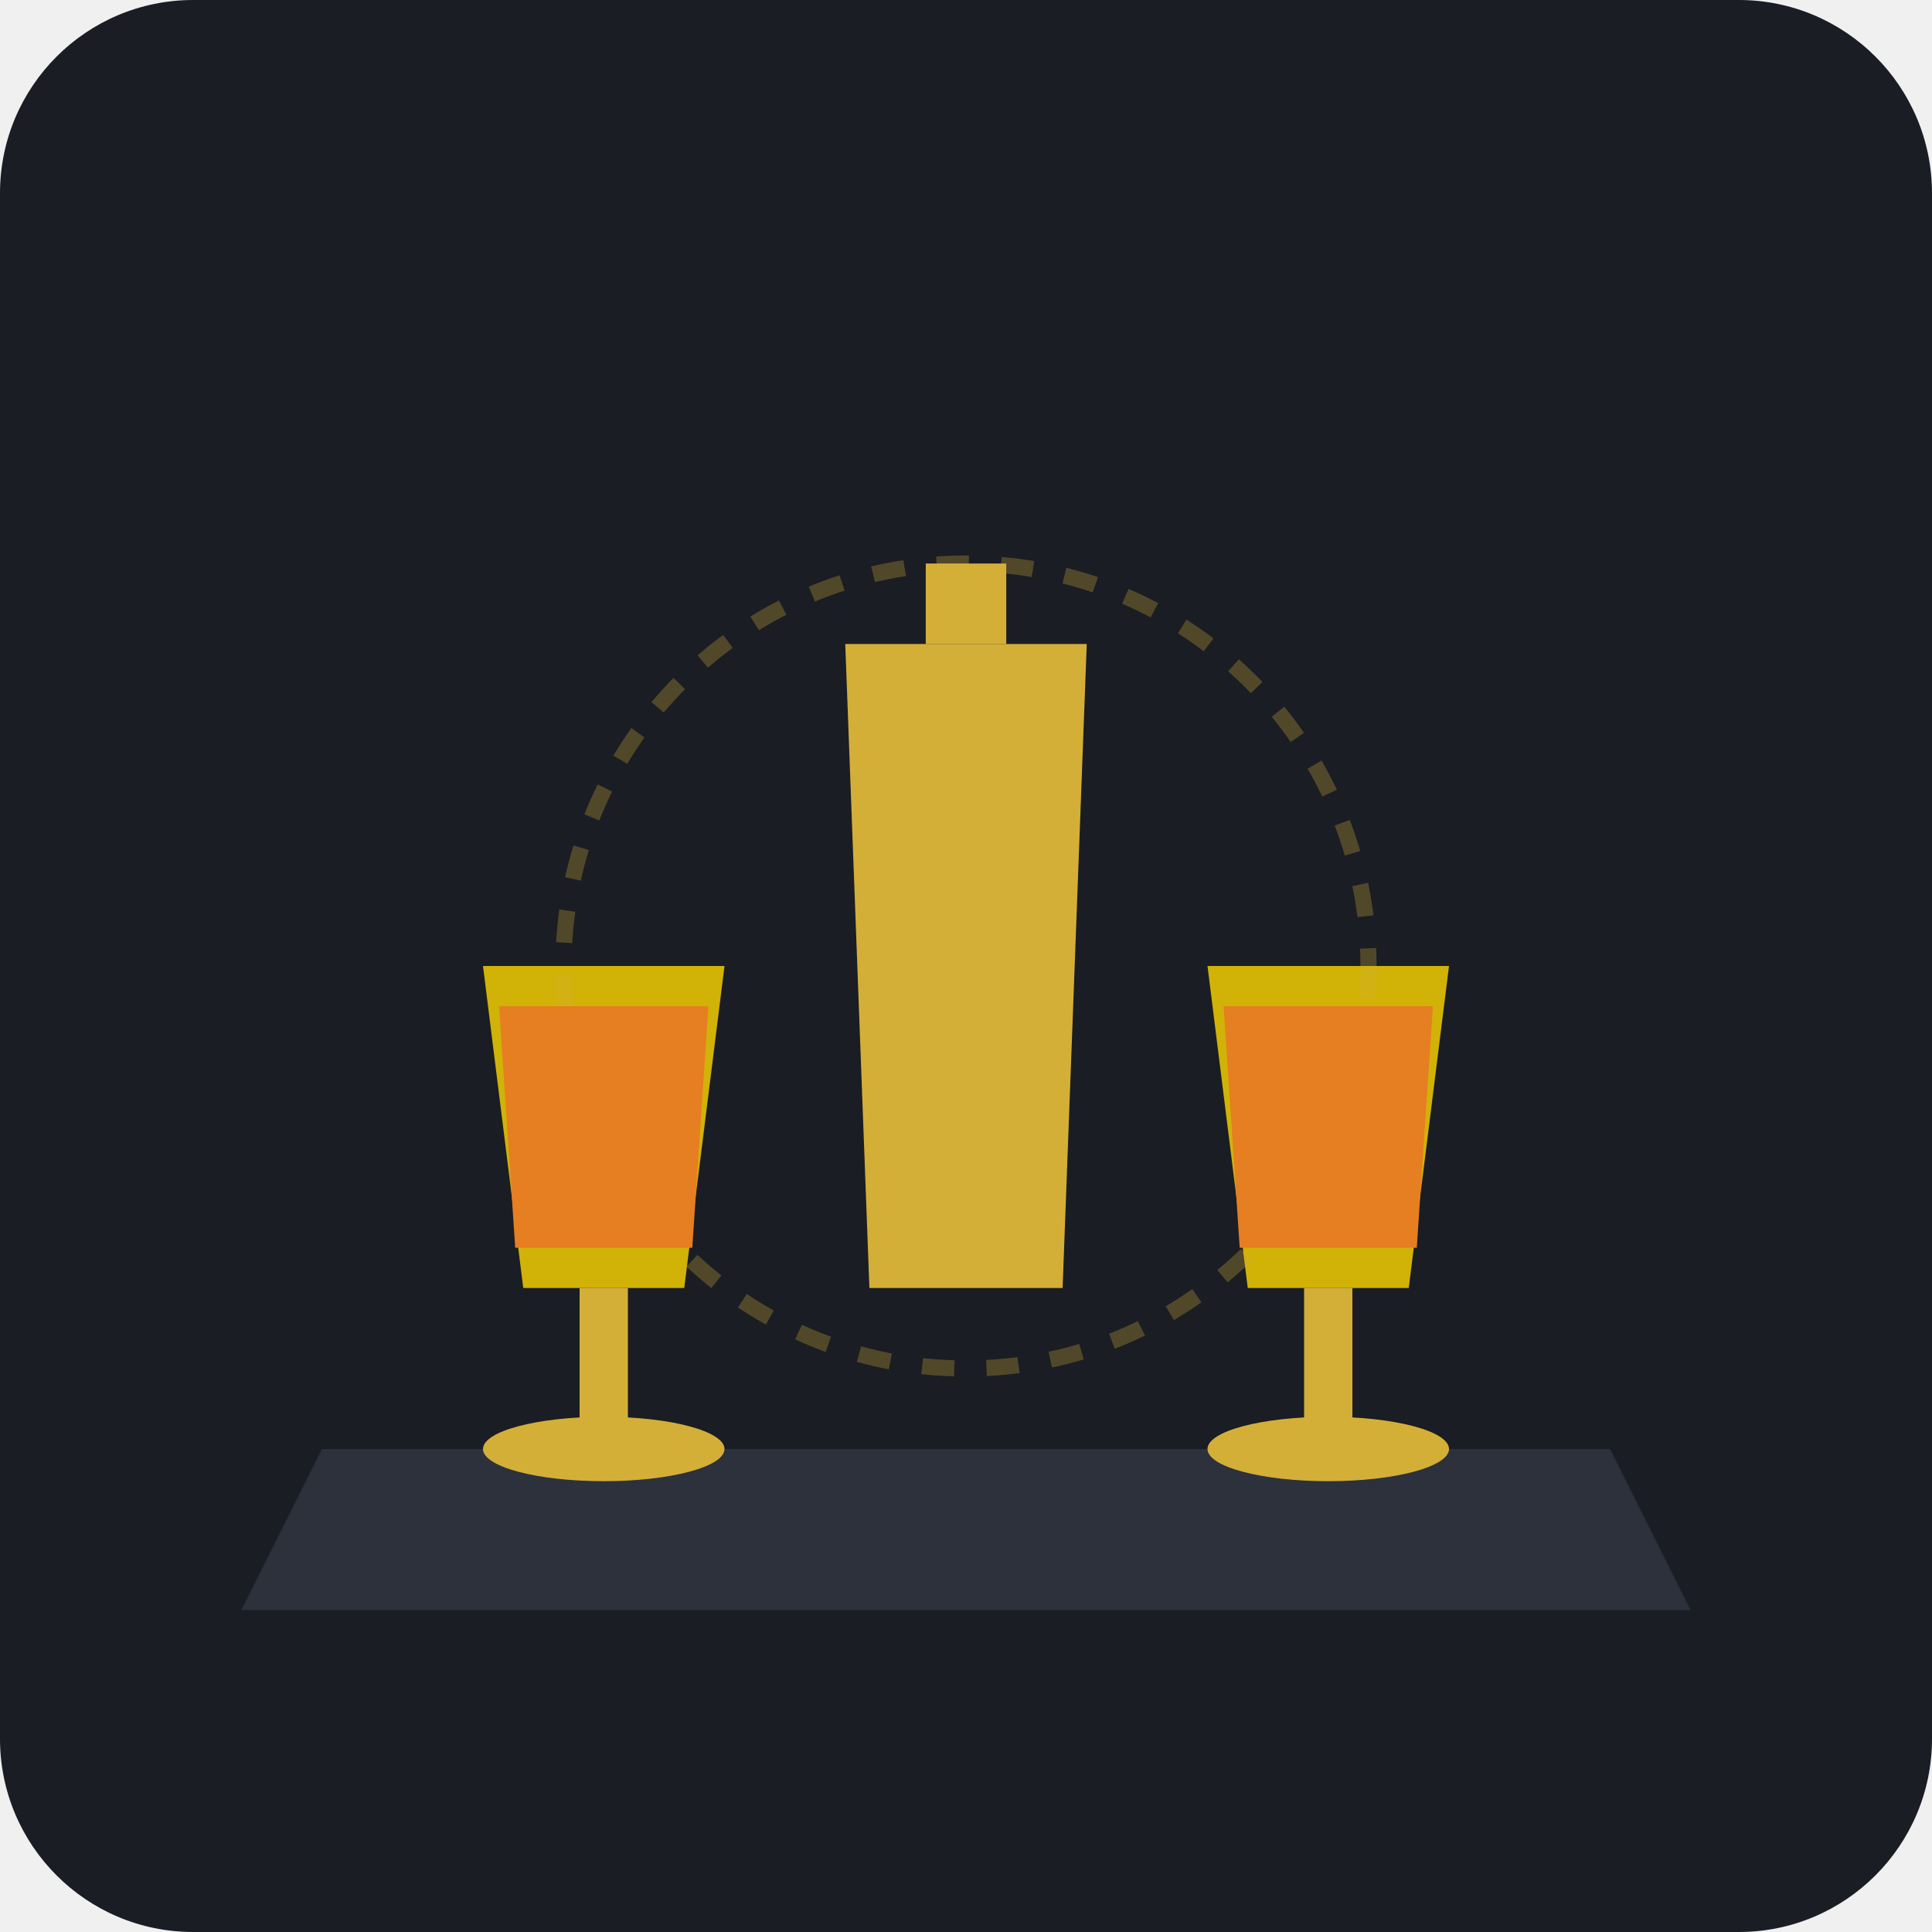
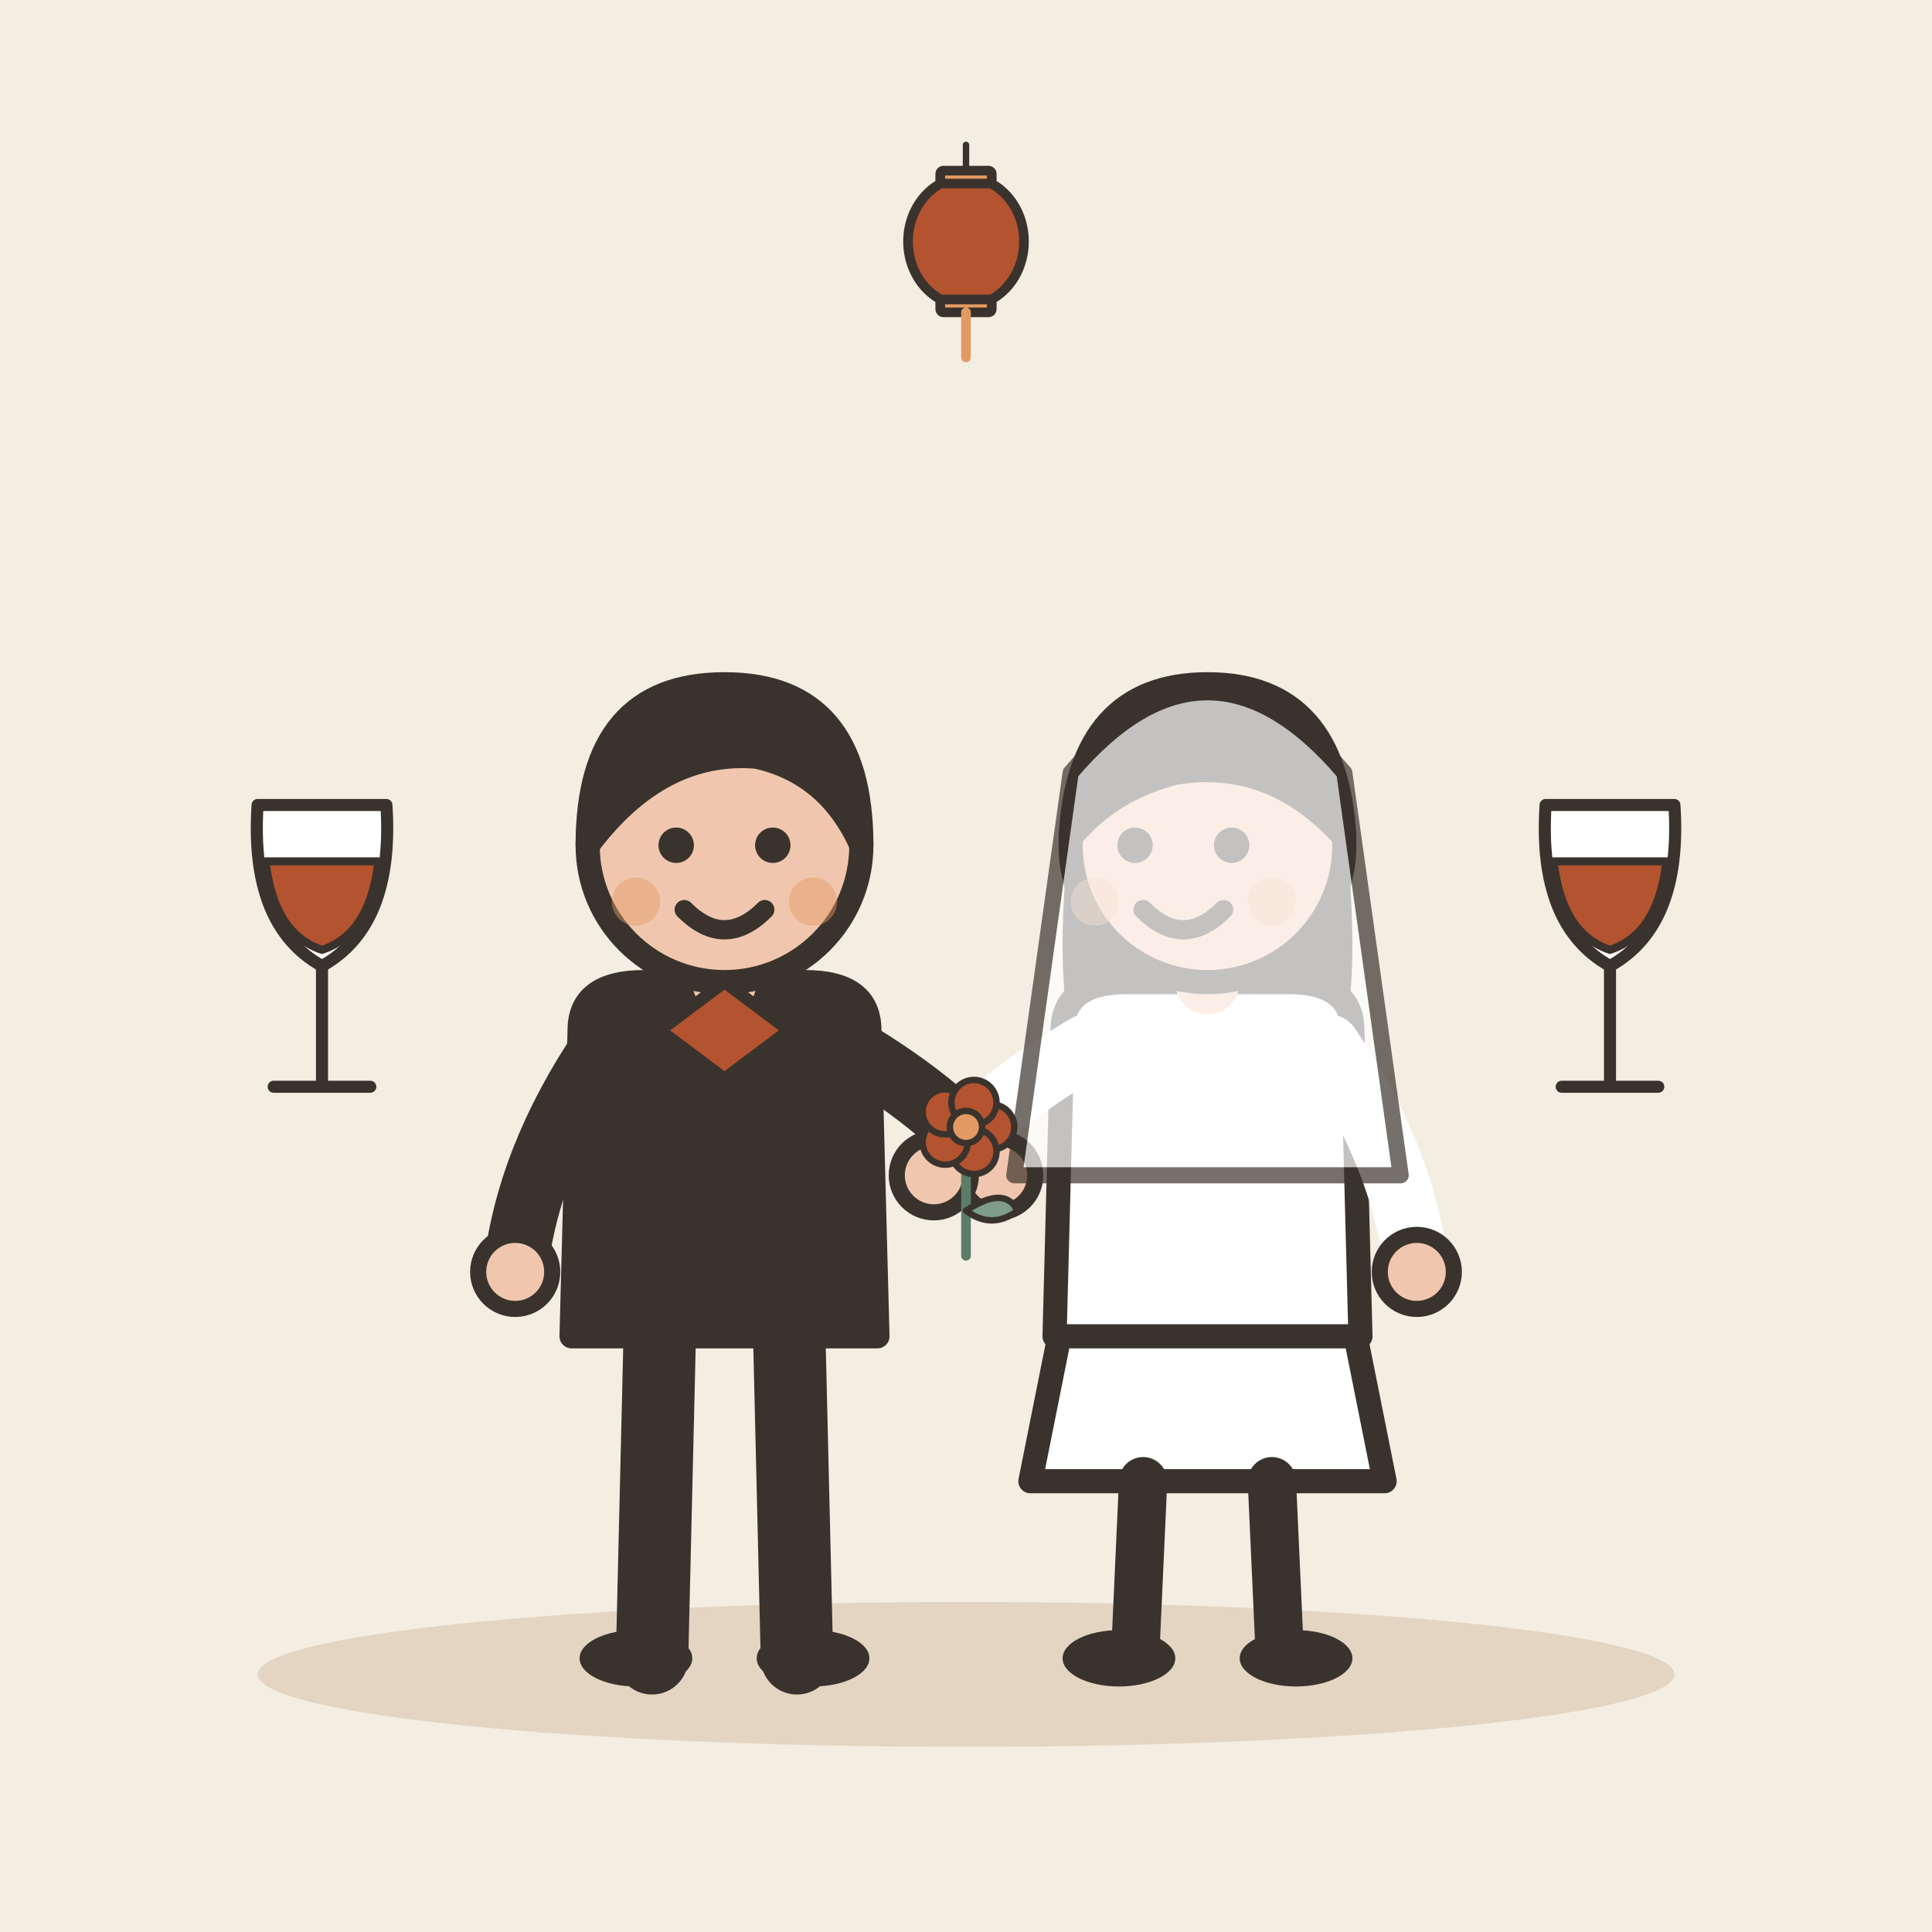
- <svg xmlns="http://www.w3.org/2000/svg" viewBox="0 0 240 240">
-   <rect width="240" height="240" rx="24" fill="#1A1D24" />
-   <path d="M40 180 L200 180 L210 200 L30 200 Z" fill="#2C313C" />
-   <path d="M105 80 L135 80 L132 160 L108 160 Z" fill="#D4AF37" />
-   <rect x="115" y="70" width="10" height="10" fill="#D4AF37" />
-   <path d="M60 120 L90 120 L85 160 L65 160 Z" fill="#FFD700" opacity="0.8" />
-   <rect x="72" y="160" width="6" height="20" fill="#D4AF37" />
-   <ellipse cx="75" cy="180" rx="15" ry="4" fill="#D4AF37" />
-   <path d="M150 120 L180 120 L175 160 L155 160 Z" fill="#FFD700" opacity="0.8" />
-   <rect x="162" y="160" width="6" height="20" fill="#D4AF37" />
-   <ellipse cx="165" cy="180" rx="15" ry="4" fill="#D4AF37" />
-   <circle cx="120" cy="120" r="50" fill="none" stroke="#D4AF37" stroke-width="2" stroke-dasharray="4 4" opacity="0.3" />
-   <path d="M62 125 L88 125 L86 155 L64 155 Z" fill="#E67E22" />
-   <path d="M152 125 L178 125 L176 155 L154 155 Z" fill="#E67E22" />
+ <svg xmlns="http://www.w3.org/2000/svg" viewBox="0 0 240 240" data-style="editorial">
+   <rect width="240" height="240" fill="#F4EDE2" />
+   <ellipse cx="120" cy="208" rx="88" ry="9" fill="#E3D5C1" />
+   <g transform="translate(120 206)">
+     <g transform="translate(-30 0)">
+       <path d="M-8 -42L-9 0" stroke="#3A332D" stroke-width="9" stroke-linecap="round" fill="none" />
+       <path d="M8 -42L9 0" stroke="#3A332D" stroke-width="9" stroke-linecap="round" fill="none" />
+       <ellipse cx="-11" cy="0" rx="7" ry="3.5" fill="#3A332D" />
+       <ellipse cx="11" cy="0" rx="7" ry="3.5" fill="#3A332D" />
+       <path d="M-18 -78Q-18 -84 -10 -84L10 -84Q18 -84 18 -78L19 -40L-19 -40Z" fill="#3A332D" stroke="#3A332D" stroke-width="3" stroke-linecap="round" stroke-linejoin="round" />
+       <path d="M-15 -76Q-24.5 -62 -26 -48" fill="none" stroke="#3A332D" stroke-width="8" stroke-linecap="round" stroke-linejoin="round" />
+       <circle cx="-26" cy="-48" r="4.6" fill="#F0C7AE" stroke="#3A332D" stroke-linecap="round" stroke-linejoin="round" stroke-width="2" />
+       <path d="M15 -76Q28.5 -68 34 -60" fill="none" stroke="#3A332D" stroke-width="8" stroke-linecap="round" stroke-linejoin="round" />
+       <circle cx="34" cy="-60" r="4.6" fill="#F0C7AE" stroke="#3A332D" stroke-linecap="round" stroke-linejoin="round" stroke-width="2" />
+       <path d="M0 -84L0 -88" stroke="#F0C7AE" stroke-width="8" stroke-linecap="round" fill="none" />
+       <circle cx="0" cy="-101" r="17" fill="#F0C7AE" stroke="#3A332D" stroke-width="3" stroke-linecap="round" stroke-linejoin="round" />
+       <path d="M-17 -101Q-17 -121 0 -121Q17 -121 17 -101Q13 -110 4 -112Q-8 -113 -17 -101Z" fill="#3A332D" stroke="#3A332D" stroke-width="3" stroke-linecap="round" stroke-linejoin="round" />
+       <circle cx="-6" cy="-101" r="2.2" fill="#3A332D" />
+       <circle cx="6" cy="-101" r="2.2" fill="#3A332D" />
+       <path d="M-5 -93Q0 -88 5 -93" fill="none" stroke="#3A332D" stroke-width="2.4" stroke-linecap="round" stroke-linejoin="round" />
+       <circle cx="-11" cy="-94" r="3" fill="#E39A62" opacity="0.45" />
+       <circle cx="11" cy="-94" r="3" fill="#E39A62" opacity="0.45" />
+       <g transform="translate(0 -78)">
+         <path d="M-8 0L0 -6L8 0L0 6Z" fill="#B4532F" stroke="#3A332D" stroke-width="1.5" stroke-linecap="round" stroke-linejoin="round" />
+       </g>
+     </g>
+     <g transform="translate(30 0)">
+       <path d="M-18 -42L-22 -22L22 -22L18 -42Z" fill="#FFFFFF" stroke="#3A332D" stroke-width="3" stroke-linecap="round" stroke-linejoin="round" />
+       <path d="M-8 -22L-9 0" stroke="#3A332D" stroke-width="6" stroke-linecap="round" fill="none" />
+       <path d="M8 -22L9 0" stroke="#3A332D" stroke-width="6" stroke-linecap="round" fill="none" />
+       <ellipse cx="-11" cy="0" rx="7" ry="3.5" fill="#3A332D" />
+       <ellipse cx="11" cy="0" rx="7" ry="3.5" fill="#3A332D" />
+       <path d="M-17 -104Q-20 -78 -14 -70L-6 -78L6 -78L14 -70Q20 -78 17 -104Z" fill="#3A332D" />
+       <path d="M-18 -78Q-18 -84 -10 -84L10 -84Q18 -84 18 -78L19 -40L-19 -40Z" fill="#FFFFFF" stroke="#3A332D" stroke-width="3" stroke-linecap="round" stroke-linejoin="round" />
+       <path d="M-15 -76Q-28.5 -68 -34 -60" fill="none" stroke="#FFFFFF" stroke-width="8" stroke-linecap="round" stroke-linejoin="round" />
+       <circle cx="-34" cy="-60" r="4.6" fill="#F0C7AE" stroke="#3A332D" stroke-linecap="round" stroke-linejoin="round" stroke-width="2" />
+       <path d="M15 -76Q24.5 -62 26 -48" fill="none" stroke="#FFFFFF" stroke-width="8" stroke-linecap="round" stroke-linejoin="round" />
+       <circle cx="26" cy="-48" r="4.6" fill="#F0C7AE" stroke="#3A332D" stroke-linecap="round" stroke-linejoin="round" stroke-width="2" />
+       <path d="M0 -84L0 -88" stroke="#F0C7AE" stroke-width="8" stroke-linecap="round" fill="none" />
+       <circle cx="0" cy="-101" r="17" fill="#F0C7AE" stroke="#3A332D" stroke-width="3" stroke-linecap="round" stroke-linejoin="round" />
+       <path d="M-17 -102Q-16 -121 0 -121Q16 -121 17 -102Q8 -112 -4 -110Q-12 -108 -17 -102Z" fill="#3A332D" stroke="#3A332D" stroke-width="3" stroke-linecap="round" stroke-linejoin="round" />
+       <circle cx="-9" cy="-101" r="2.2" fill="#3A332D" />
+       <circle cx="3" cy="-101" r="2.2" fill="#3A332D" />
+       <path d="M-8 -93Q-3 -88 2 -93" fill="none" stroke="#3A332D" stroke-width="2.4" stroke-linecap="round" stroke-linejoin="round" />
+       <circle cx="-14" cy="-94" r="3" fill="#E39A62" opacity="0.45" />
+       <circle cx="8" cy="-94" r="3" fill="#E39A62" opacity="0.45" />
+       <g transform="translate(-30 -50) scale(0.4 0.4)">
+         <path d="M0 0L0 -36" stroke="#5C7D68" stroke-width="3" stroke-linecap="round" fill="none" />
+         <path d="M0 -14Q12 -22 16 -14Q8 -8 0 -14Z" fill="#7E9C86" stroke="#3A332D" stroke-width="2" stroke-linecap="round" stroke-linejoin="round" />
+         <circle cx="8" cy="-40" r="7" fill="#B4532F" stroke="#3A332D" stroke-linecap="round" stroke-linejoin="round" stroke-width="2" />
+         <circle cx="2.472" cy="-32.392" r="7" fill="#B4532F" stroke="#3A332D" stroke-linecap="round" stroke-linejoin="round" stroke-width="2" />
+         <circle cx="-6.472" cy="-35.298" r="7" fill="#B4532F" stroke="#3A332D" stroke-linecap="round" stroke-linejoin="round" stroke-width="2" />
+         <circle cx="-6.472" cy="-44.702" r="7" fill="#B4532F" stroke="#3A332D" stroke-linecap="round" stroke-linejoin="round" stroke-width="2" />
+         <circle cx="2.472" cy="-47.608" r="7" fill="#B4532F" stroke="#3A332D" stroke-linecap="round" stroke-linejoin="round" stroke-width="2" />
+         <circle cx="0" cy="-40" r="5" fill="#E39A62" stroke="#3A332D" stroke-linecap="round" stroke-linejoin="round" stroke-width="2" />
+       </g>
+       <path d="M-17 -110Q0 -130 17 -110L24 -60L-24 -60Z" fill="#FFFFFF" stroke="#3A332D" stroke-width="2" stroke-linecap="round" stroke-linejoin="round" opacity="0.7" />
+     </g>
+   </g>
+   <g transform="translate(40 120) scale(0.5 0.5)">
+     <path d="M-16 -40L16 -40Q18 -10 0 0Q-18 -10 -16 -40Z" fill="#FFFFFF" stroke="#3A332D" stroke-width="3" stroke-linecap="round" stroke-linejoin="round" />
+     <path d="M-14 -26L14 -26Q12 -8 0 -4Q-12 -8 -14 -26Z" fill="#B4532F" stroke="#3A332D" stroke-width="2" stroke-linecap="round" stroke-linejoin="round" />
+     <path d="M0 0L0 30" stroke="#3A332D" stroke-width="3" stroke-linecap="round" fill="none" />
+     <path d="M-12 30L12 30" stroke="#3A332D" stroke-width="3" stroke-linecap="round" fill="none" />
+   </g>
+   <g transform="translate(200 120) scale(0.5 0.5)">
+     <path d="M-16 -40L16 -40Q18 -10 0 0Q-18 -10 -16 -40Z" fill="#FFFFFF" stroke="#3A332D" stroke-width="3" stroke-linecap="round" stroke-linejoin="round" />
+     <path d="M-14 -26L14 -26Q12 -8 0 -4Q-12 -8 -14 -26Z" fill="#B4532F" stroke="#3A332D" stroke-width="2" stroke-linecap="round" stroke-linejoin="round" />
+     <path d="M0 0L0 30" stroke="#3A332D" stroke-width="3" stroke-linecap="round" fill="none" />
+     <path d="M-12 30L12 30" stroke="#3A332D" stroke-width="3" stroke-linecap="round" fill="none" />
+   </g>
+   <g transform="translate(120 30) scale(0.4 0.4)">
+     <path d="M0 -30L0 -20" stroke="#3A332D" stroke-width="2" stroke-linecap="round" fill="none" />
+     <ellipse cx="0" cy="0" rx="18" ry="20" fill="#B4532F" stroke="#3A332D" stroke-width="3" stroke-linecap="round" stroke-linejoin="round" />
+     <rect x="-8" y="-22" width="16" height="4" rx="1" fill="#E39A62" stroke="#3A332D" stroke-width="3" stroke-linecap="round" stroke-linejoin="round" />
+     <rect x="-8" y="18" width="16" height="4" rx="1" fill="#E39A62" stroke="#3A332D" stroke-width="3" stroke-linecap="round" stroke-linejoin="round" />
+     <path d="M0 22L0 36" stroke="#E39A62" stroke-width="3" stroke-linecap="round" fill="none" />
+   </g>
</svg>
